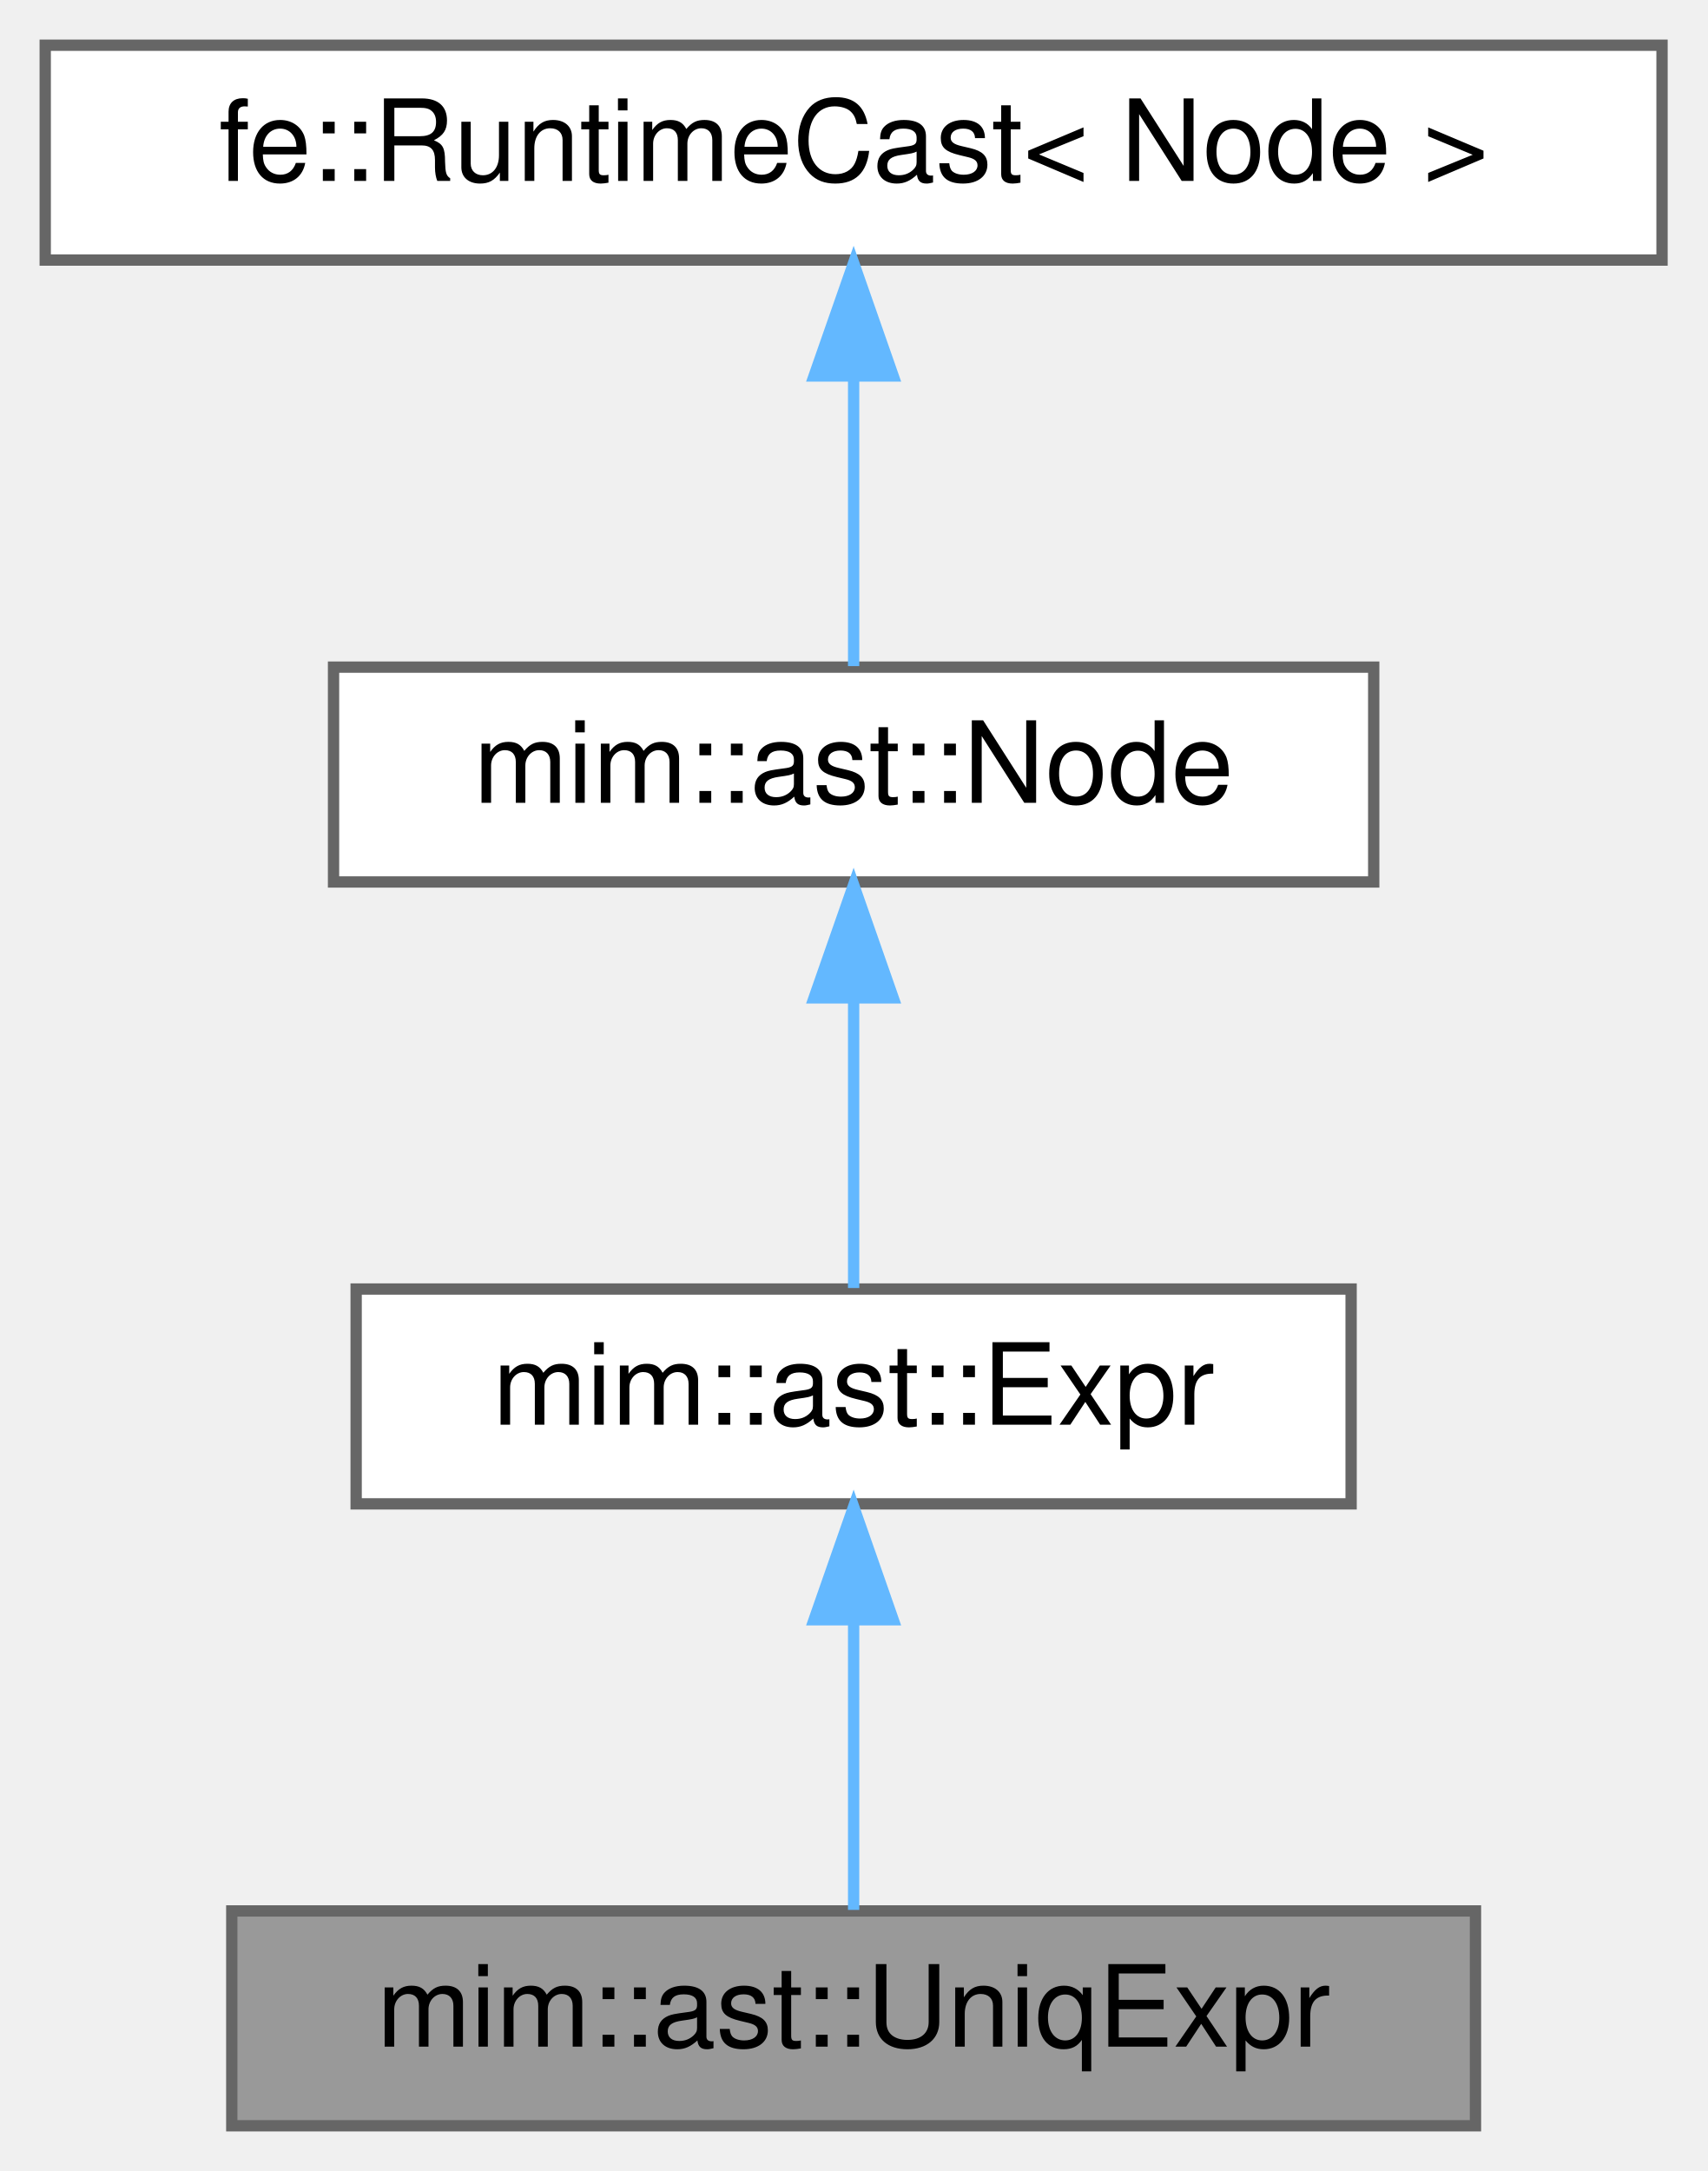
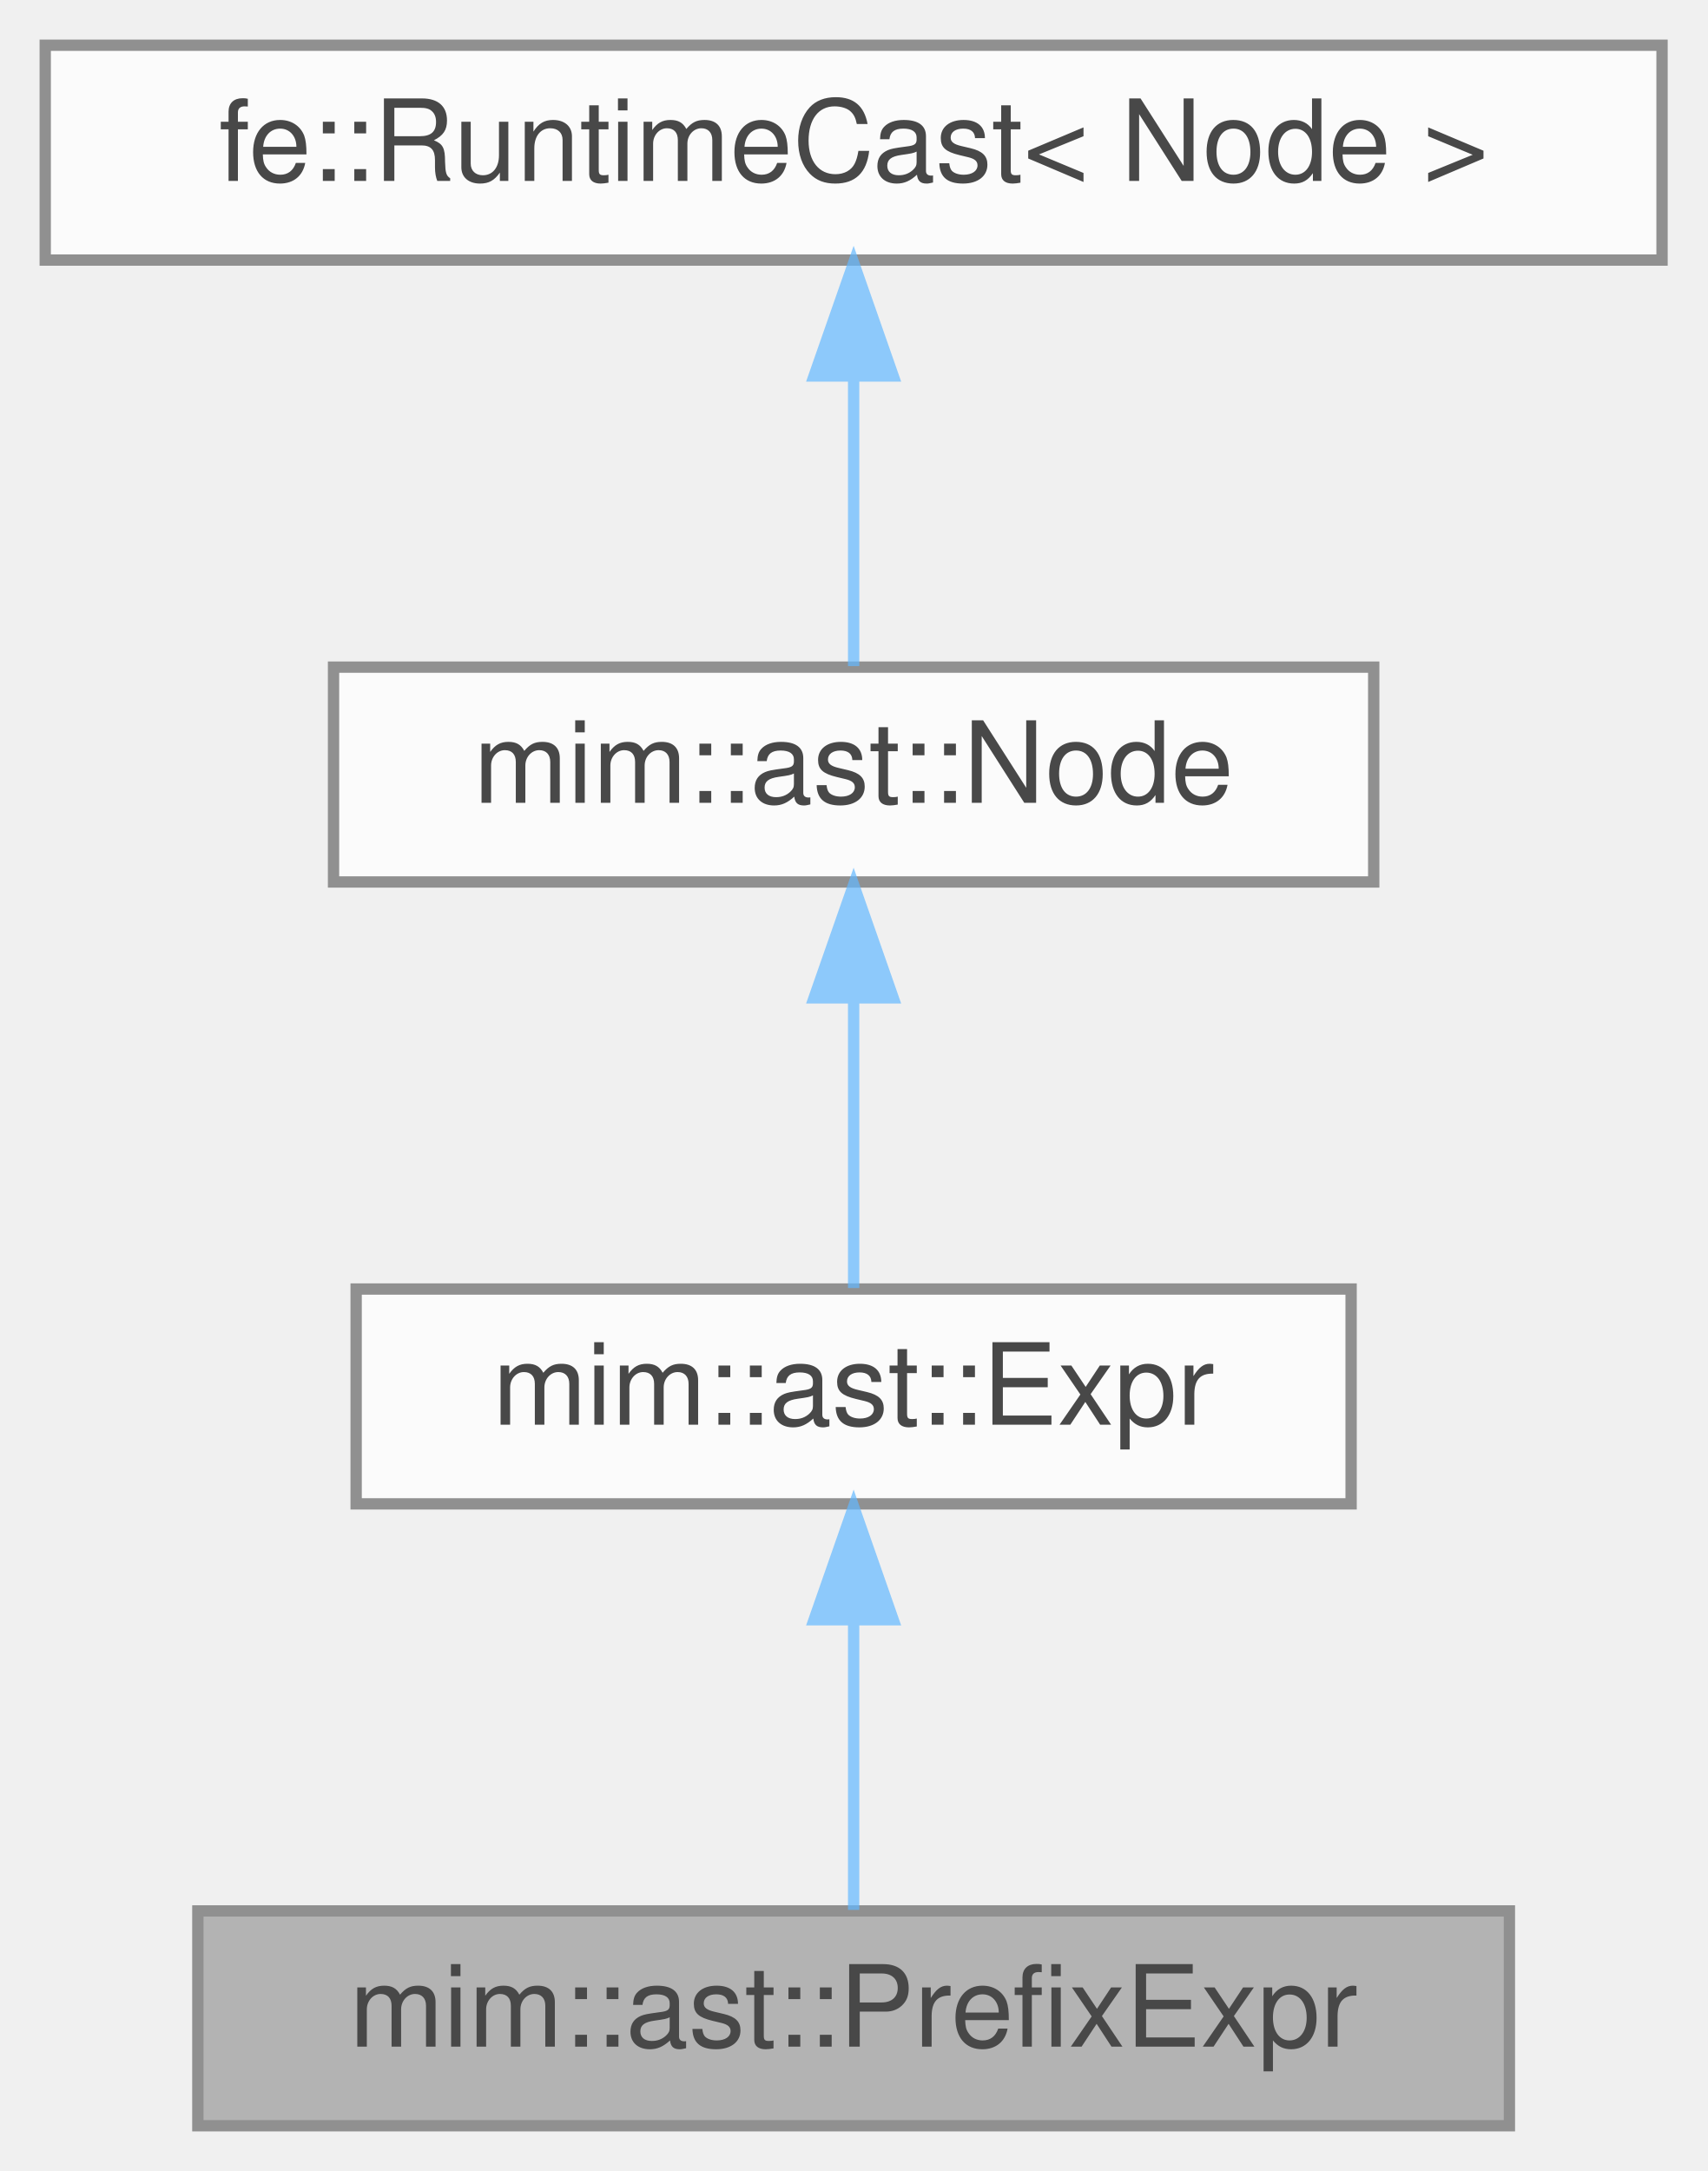
<svg xmlns="http://www.w3.org/2000/svg" xmlns:xlink="http://www.w3.org/1999/xlink" width="151pt" height="192pt" viewBox="0.00 0.00 151.00 192.00">
-   <g id="page0,1_graph0" class="graph" transform="scale(1 1) rotate(0) translate(4 188)">
-     <g id="Node000001" class="node">
-       <g id="a_Node000001">
-         <a xlink:title="⦃inhabitant⦄">
-           <polygon fill="#999999" stroke="#666666" points="126.5,-19 16.5,-19 16.5,0 126.5,0 126.5,-19" />
-           <text text-anchor="middle" x="71.5" y="-7" font-family="Helvetica,sans-Serif" font-size="10.00">mim::ast::UniqExpr</text>
-         </a>
+   <svg id="main" version="1.1" xml:space="preserve">
+     <style type="text/css">
+ .node, .edge {opacity: 0.7;}
+ .node.selected, .edge.selected {opacity: 1;}
+ .edge:hover path { stroke: red; }
+ .edge:hover polygon { stroke: red; fill: red; }
+ </style>
+     <svg id="graph" class="graph">
+       <g id="graph0" class="graph" transform="scale(1 1) rotate(0) translate(4 188)">
+         <g id="Node000001" class="node">
+           <g id="a_Node000001">
+             <a xlink:title="op rhs; PrefixExpr::op picks the meaning - see MIM_PREFIX.">
+               <polygon fill="#999999" stroke="#666666" points="129.5,-19 13.5,-19 13.5,0 129.5,0 129.5,-19" />
+               <text text-anchor="middle" x="71.5" y="-7" font-family="Helvetica,sans-Serif" font-size="10.00">mim::ast::PrefixExpr</text>
+             </a>
+           </g>
+         </g>
+         <g id="Node000002" class="node">
+           <g id="a_Node000002">
+             <a xlink:href="classmim_1_1ast_1_1Expr.html" target="_top" xlink:title="Base class of all expressions.">
+               <polygon fill="white" stroke="#666666" points="115.5,-74 27.5,-74 27.5,-55 115.5,-55 115.5,-74" />
+               <text text-anchor="middle" x="71.5" y="-62" font-family="Helvetica,sans-Serif" font-size="10.00">mim::ast::Expr</text>
+             </a>
+           </g>
+         </g>
+         <g id="edge1_Node000001_Node000002" class="edge">
+           <g id="a_edge1_Node000001_Node000002">
+             <a xlink:title=" ">
+               <path fill="none" stroke="#63b8ff" d="M71.5,-44.66C71.5,-35.93 71.5,-25.99 71.5,-19.09" />
+               <polygon fill="#63b8ff" stroke="#63b8ff" points="68,-44.75 71.5,-54.75 75,-44.75 68,-44.75" />
+             </a>
+           </g>
+         </g>
+         <g id="Node000003" class="node">
+           <g id="a_Node000003">
+             <a xlink:href="classmim_1_1ast_1_1Node.html" target="_top" xlink:title="Base class of all AST nodes.">
+               <polygon fill="white" stroke="#666666" points="117.5,-129 25.5,-129 25.5,-110 117.5,-110 117.5,-129" />
+               <text text-anchor="middle" x="71.5" y="-117" font-family="Helvetica,sans-Serif" font-size="10.00">mim::ast::Node</text>
+             </a>
+           </g>
+         </g>
+         <g id="edge2_Node000002_Node000003" class="edge">
+           <g id="a_edge2_Node000002_Node000003">
+             <a xlink:title=" ">
+               <path fill="none" stroke="#63b8ff" d="M71.5,-99.66C71.5,-90.93 71.5,-80.99 71.5,-74.09" />
+               <polygon fill="#63b8ff" stroke="#63b8ff" points="68,-99.75 71.5,-109.75 75,-99.75 68,-99.75" />
+             </a>
+           </g>
+         </g>
+         <g id="Node000004" class="node">
+           <g id="a_Node000004">
+             <a xlink:title=" ">
+               <polygon fill="white" stroke="#666666" points="143,-184 0,-184 0,-165 143,-165 143,-184" />
+               <text text-anchor="middle" x="71.5" y="-172" font-family="Helvetica,sans-Serif" font-size="10.00">fe::RuntimeCast&lt; Node &gt;</text>
+             </a>
+           </g>
+         </g>
+         <g id="edge3_Node000003_Node000004" class="edge">
+           <g id="a_edge3_Node000003_Node000004">
+             <a xlink:title=" ">
+               <path fill="none" stroke="#63b8ff" d="M71.5,-154.66C71.5,-145.93 71.5,-135.99 71.5,-129.09" />
+               <polygon fill="#63b8ff" stroke="#63b8ff" points="68,-154.75 71.5,-164.75 75,-154.75 68,-154.75" />
+             </a>
+           </g>
+         </g>
      </g>
-     </g>
-     <g id="Node000002" class="node">
-       <g id="a_Node000002">
-         <a xlink:href="classmim_1_1ast_1_1Expr.html" target="_top" xlink:title="Base class of all expressions.">
-           <polygon fill="white" stroke="#666666" points="115.5,-74 27.5,-74 27.5,-55 115.5,-55 115.5,-74" />
-           <text text-anchor="middle" x="71.5" y="-62" font-family="Helvetica,sans-Serif" font-size="10.00">mim::ast::Expr</text>
-         </a>
-       </g>
-     </g>
-     <g id="edge1_Node000001_Node000002" class="edge">
-       <g id="a_edge1_Node000001_Node000002">
-         <a xlink:title=" ">
-           <path fill="none" stroke="#63b8ff" d="M71.5,-44.66C71.5,-35.93 71.5,-25.99 71.5,-19.09" />
-           <polygon fill="#63b8ff" stroke="#63b8ff" points="68,-44.75 71.5,-54.75 75,-44.75 68,-44.75" />
-         </a>
-       </g>
-     </g>
-     <g id="Node000003" class="node">
-       <g id="a_Node000003">
-         <a xlink:href="classmim_1_1ast_1_1Node.html" target="_top" xlink:title="Base class of all AST nodes.">
-           <polygon fill="white" stroke="#666666" points="117.5,-129 25.5,-129 25.5,-110 117.5,-110 117.5,-129" />
-           <text text-anchor="middle" x="71.5" y="-117" font-family="Helvetica,sans-Serif" font-size="10.00">mim::ast::Node</text>
-         </a>
-       </g>
-     </g>
-     <g id="edge2_Node000002_Node000003" class="edge">
-       <g id="a_edge2_Node000002_Node000003">
-         <a xlink:title=" ">
-           <path fill="none" stroke="#63b8ff" d="M71.5,-99.66C71.5,-90.93 71.5,-80.99 71.5,-74.09" />
-           <polygon fill="#63b8ff" stroke="#63b8ff" points="68,-99.75 71.5,-109.75 75,-99.75 68,-99.75" />
-         </a>
-       </g>
-     </g>
-     <g id="Node000004" class="node">
-       <g id="a_Node000004">
-         <a xlink:title=" ">
-           <polygon fill="white" stroke="#666666" points="143,-184 0,-184 0,-165 143,-165 143,-184" />
-           <text text-anchor="middle" x="71.5" y="-172" font-family="Helvetica,sans-Serif" font-size="10.00">fe::RuntimeCast&lt; Node &gt;</text>
-         </a>
-       </g>
-     </g>
-     <g id="edge3_Node000003_Node000004" class="edge">
-       <g id="a_edge3_Node000003_Node000004">
-         <a xlink:title=" ">
-           <path fill="none" stroke="#63b8ff" d="M71.5,-154.66C71.5,-145.93 71.5,-135.99 71.5,-129.09" />
-           <polygon fill="#63b8ff" stroke="#63b8ff" points="68,-154.75 71.5,-164.75 75,-154.75 68,-154.75" />
-         </a>
-       </g>
-     </g>
-   </g>
+     </svg>
+   </svg>
+   <style type="text/css">
+ 
+ [data-mouse-over-selected='false'] { opacity: 0.7; }
+ [data-mouse-over-selected='true']  { opacity: 1.0; }
+ 
+ </style>
</svg>
